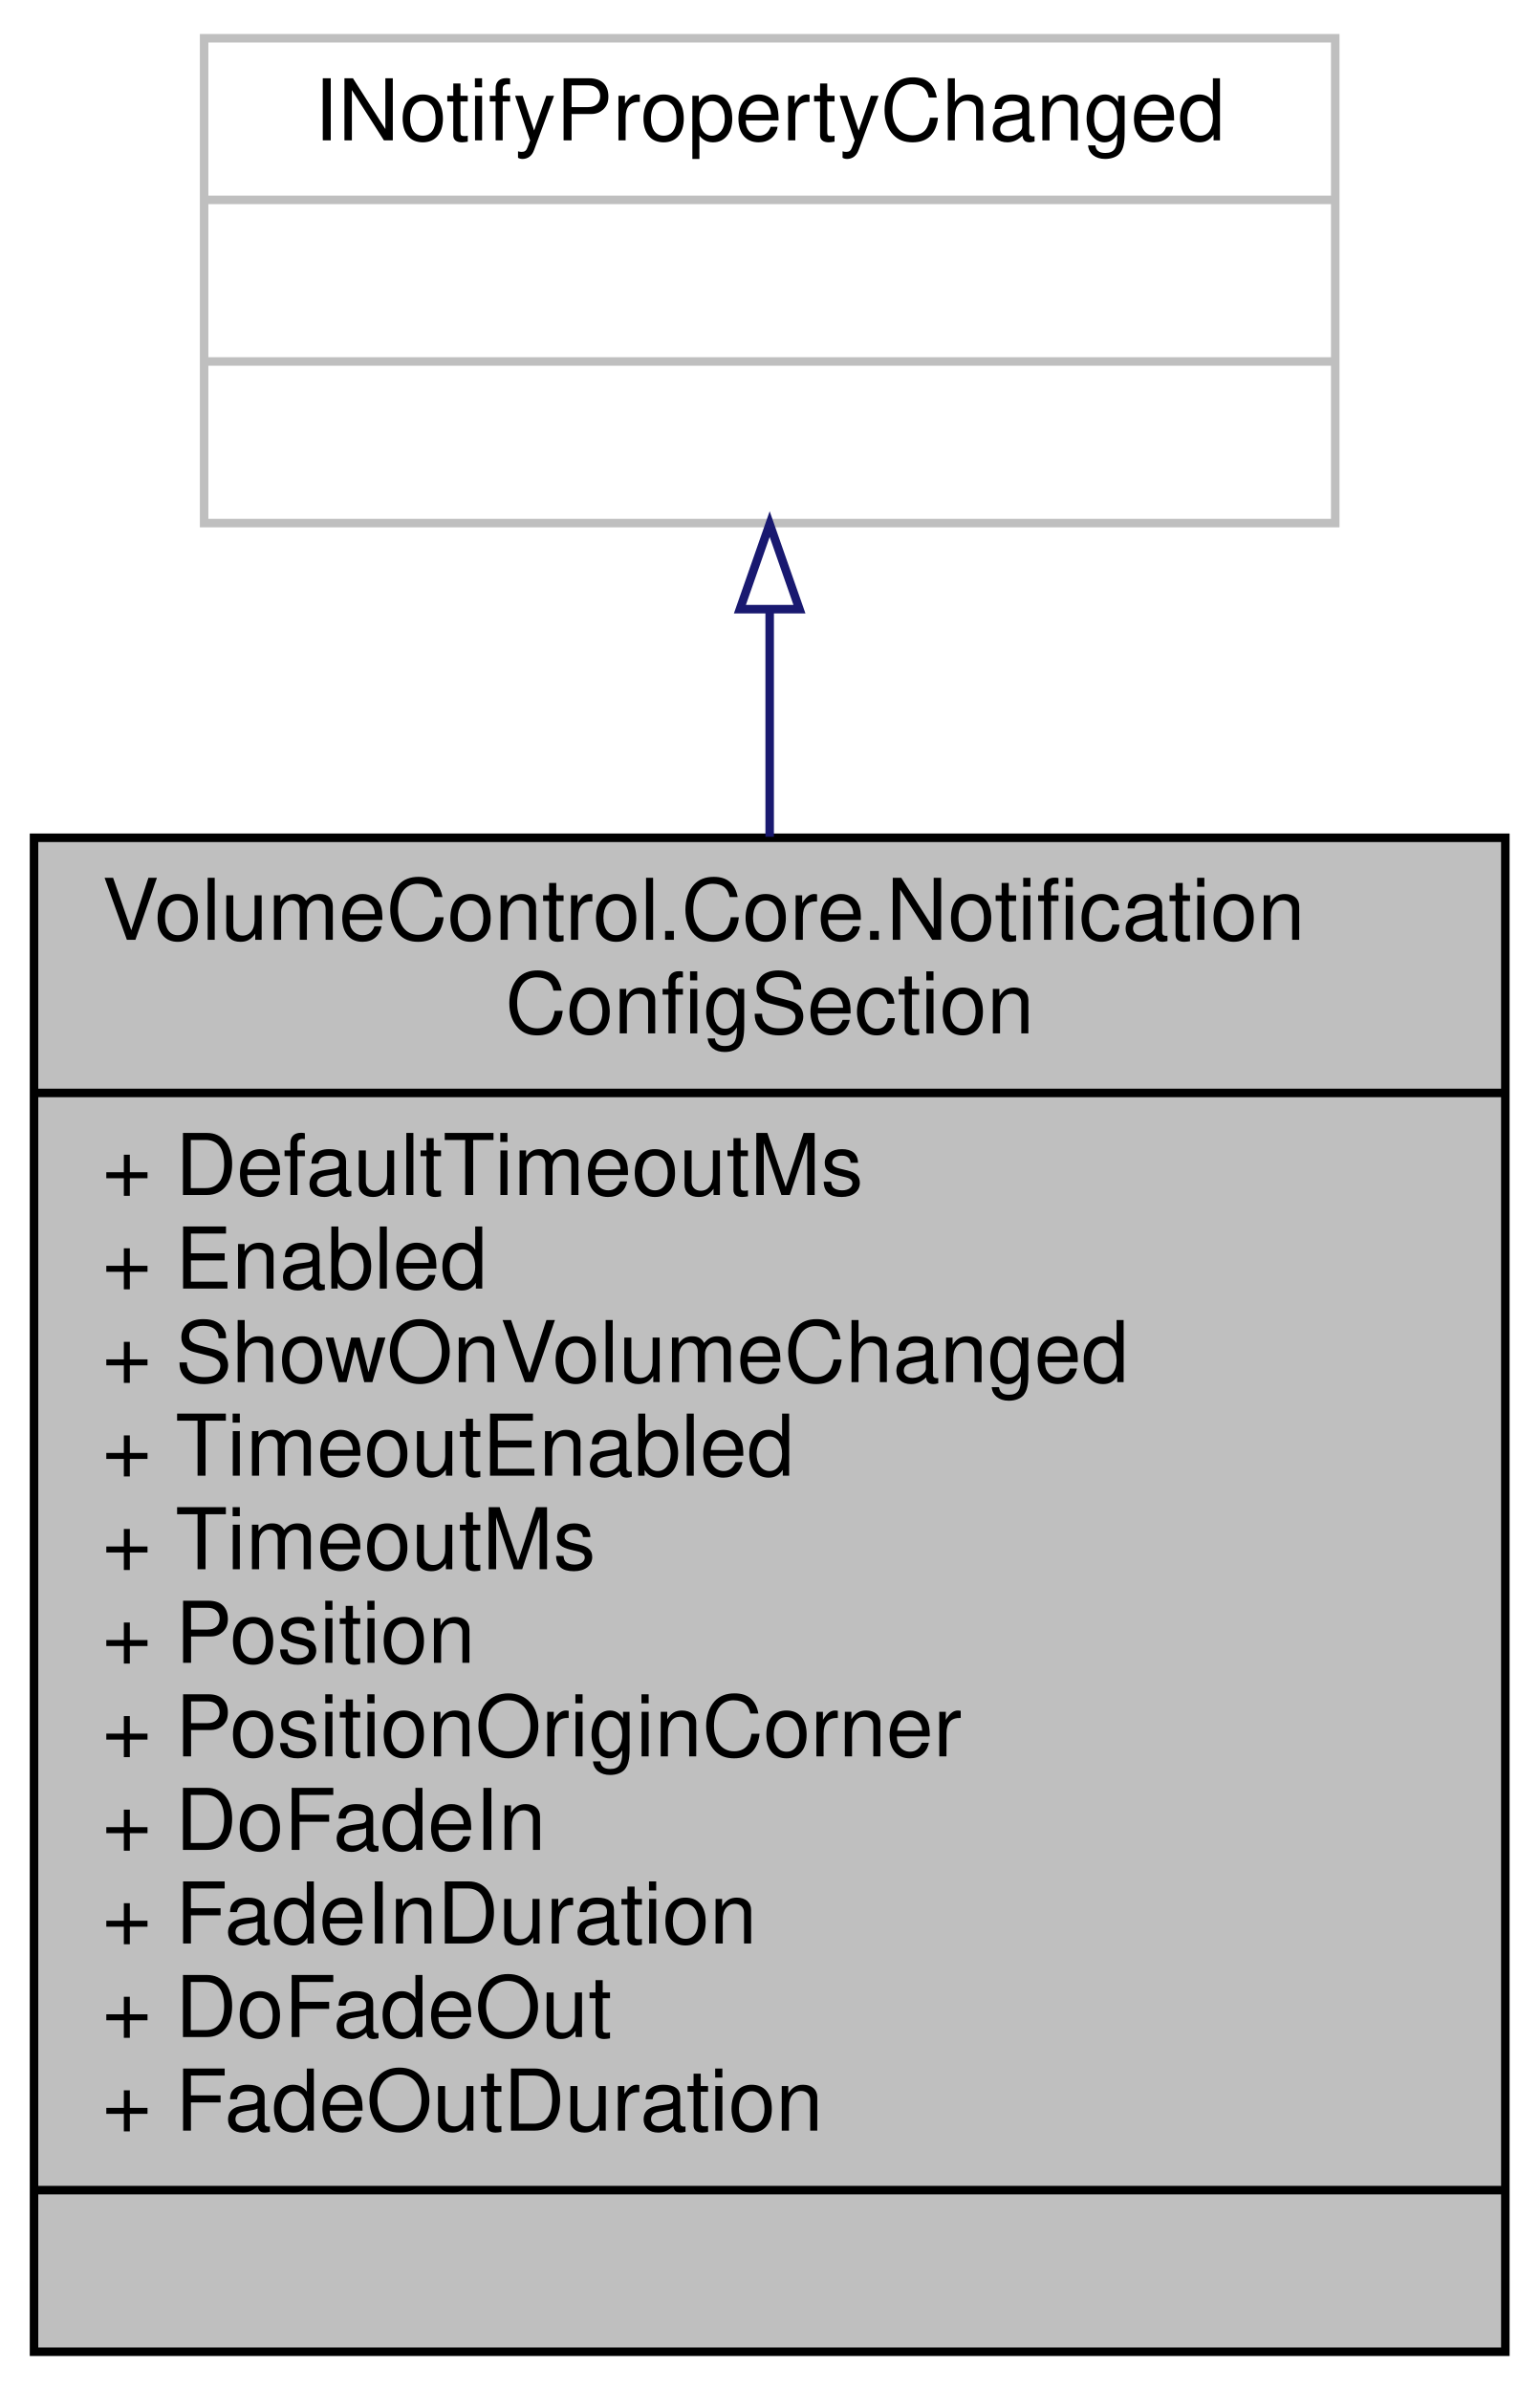
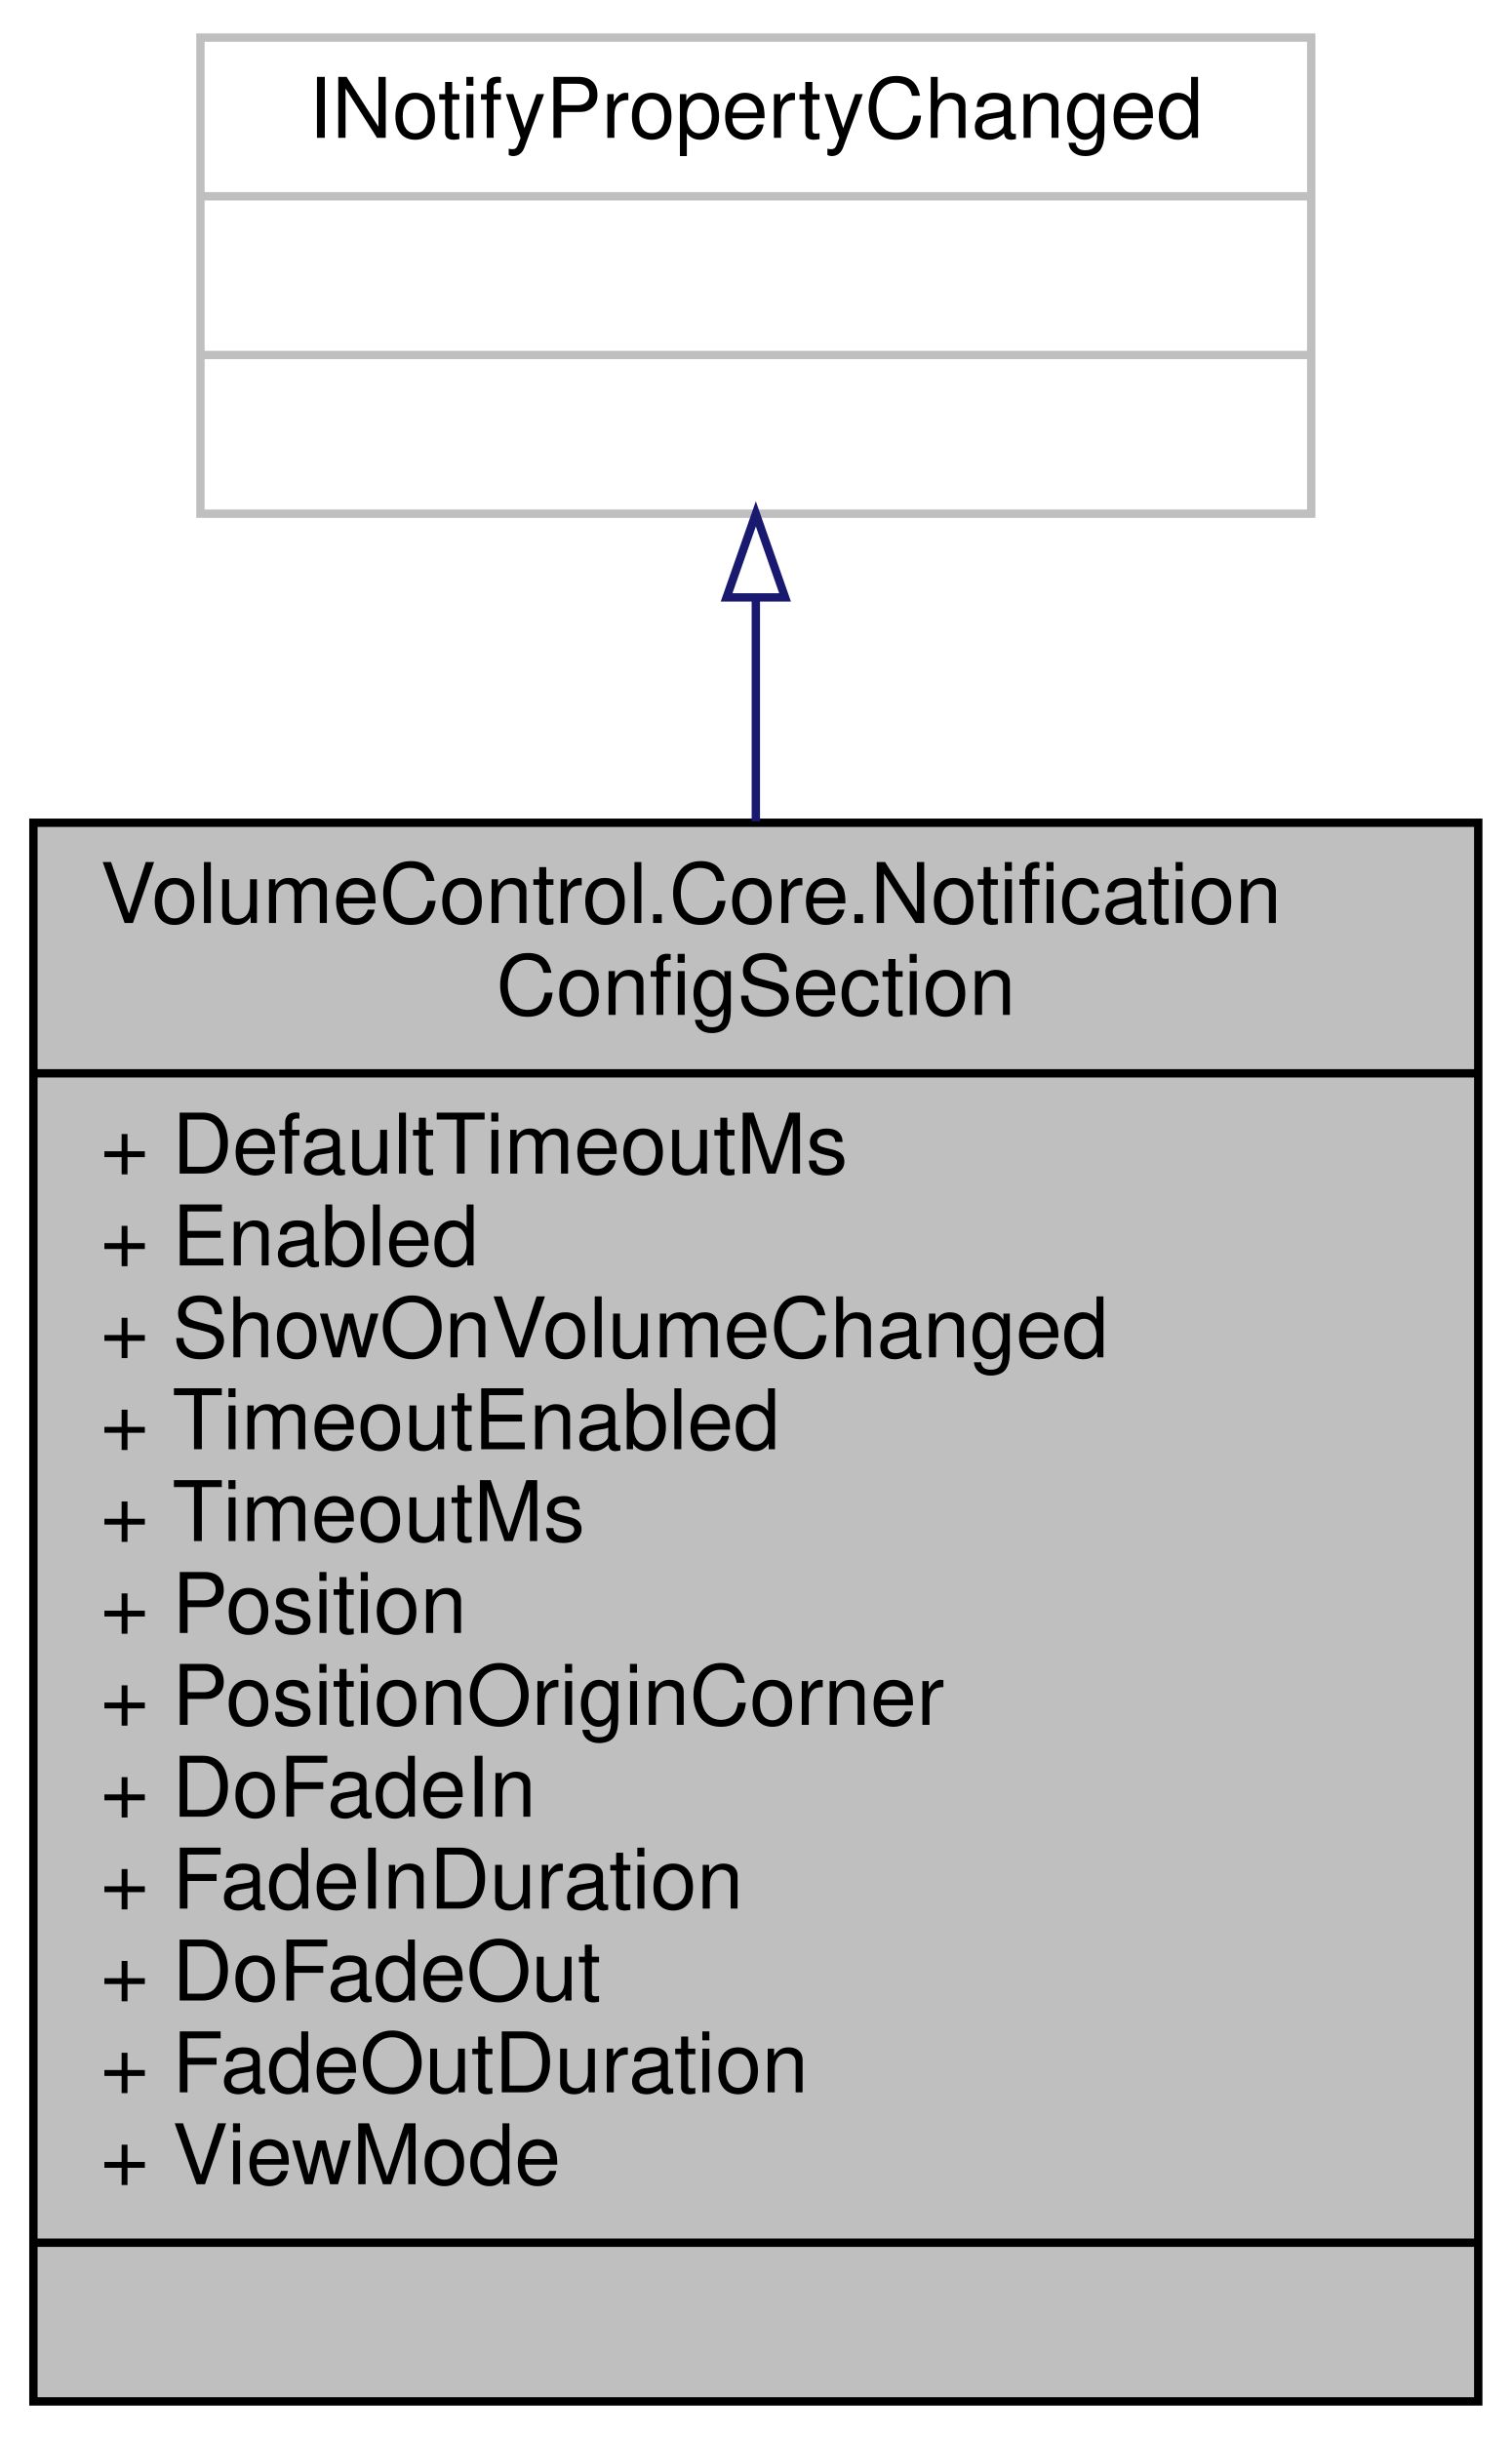
- <svg xmlns="http://www.w3.org/2000/svg" xmlns:xlink="http://www.w3.org/1999/xlink" width="181pt" height="281pt" viewBox="0.00 0.00 181.00 281.00">
-   <g id="graph0" class="graph" transform="scale(1 1) rotate(0) translate(4 277)">
+ <svg xmlns="http://www.w3.org/2000/svg" xmlns:xlink="http://www.w3.org/1999/xlink" width="181pt" height="292pt" viewBox="0.00 0.00 181.00 292.00">
+   <g id="graph0" class="graph" transform="scale(1 1) rotate(0) translate(4 288)">
    <g id="node1" class="node">
      <g id="a_node1">
        <a xlink:title="Configuration for a ListNotification window.">
-           <polygon fill="#bfbfbf" stroke="black" points="0,-0.5 0,-178.5 173,-178.5 173,-0.5 0,-0.5" />
-           <text text-anchor="start" x="8" y="-166.5" font-family="Helvetica,sans-Serif" font-size="10.00">VolumeControl.Core.Notification</text>
-           <text text-anchor="middle" x="86.5" y="-155.5" font-family="Helvetica,sans-Serif" font-size="10.00">ConfigSection</text>
-           <polyline fill="none" stroke="black" points="0,-148.5 173,-148.5 " />
-           <text text-anchor="start" x="8" y="-136.5" font-family="Helvetica,sans-Serif" font-size="10.00">+ DefaultTimeoutMs</text>
-           <text text-anchor="start" x="8" y="-125.5" font-family="Helvetica,sans-Serif" font-size="10.00">+ Enabled</text>
-           <text text-anchor="start" x="8" y="-114.5" font-family="Helvetica,sans-Serif" font-size="10.00">+ ShowOnVolumeChanged</text>
-           <text text-anchor="start" x="8" y="-103.5" font-family="Helvetica,sans-Serif" font-size="10.00">+ TimeoutEnabled</text>
-           <text text-anchor="start" x="8" y="-92.5" font-family="Helvetica,sans-Serif" font-size="10.00">+ TimeoutMs</text>
-           <text text-anchor="start" x="8" y="-81.5" font-family="Helvetica,sans-Serif" font-size="10.00">+ Position</text>
-           <text text-anchor="start" x="8" y="-70.5" font-family="Helvetica,sans-Serif" font-size="10.00">+ PositionOriginCorner</text>
-           <text text-anchor="start" x="8" y="-59.5" font-family="Helvetica,sans-Serif" font-size="10.00">+ DoFadeIn</text>
-           <text text-anchor="start" x="8" y="-48.5" font-family="Helvetica,sans-Serif" font-size="10.00">+ FadeInDuration</text>
-           <text text-anchor="start" x="8" y="-37.5" font-family="Helvetica,sans-Serif" font-size="10.00">+ DoFadeOut</text>
-           <text text-anchor="start" x="8" y="-26.5" font-family="Helvetica,sans-Serif" font-size="10.00">+ FadeOutDuration</text>
+           <polygon fill="#bfbfbf" stroke="black" points="0,-0.5 0,-189.5 173,-189.5 173,-0.5 0,-0.5" />
+           <text text-anchor="start" x="8" y="-177.5" font-family="Helvetica,sans-Serif" font-size="10.00">VolumeControl.Core.Notification</text>
+           <text text-anchor="middle" x="86.5" y="-166.5" font-family="Helvetica,sans-Serif" font-size="10.00">ConfigSection</text>
+           <polyline fill="none" stroke="black" points="0,-159.5 173,-159.5 " />
+           <text text-anchor="start" x="8" y="-147.5" font-family="Helvetica,sans-Serif" font-size="10.00">+ DefaultTimeoutMs</text>
+           <text text-anchor="start" x="8" y="-136.5" font-family="Helvetica,sans-Serif" font-size="10.00">+ Enabled</text>
+           <text text-anchor="start" x="8" y="-125.5" font-family="Helvetica,sans-Serif" font-size="10.00">+ ShowOnVolumeChanged</text>
+           <text text-anchor="start" x="8" y="-114.5" font-family="Helvetica,sans-Serif" font-size="10.00">+ TimeoutEnabled</text>
+           <text text-anchor="start" x="8" y="-103.5" font-family="Helvetica,sans-Serif" font-size="10.00">+ TimeoutMs</text>
+           <text text-anchor="start" x="8" y="-92.5" font-family="Helvetica,sans-Serif" font-size="10.00">+ Position</text>
+           <text text-anchor="start" x="8" y="-81.5" font-family="Helvetica,sans-Serif" font-size="10.00">+ PositionOriginCorner</text>
+           <text text-anchor="start" x="8" y="-70.5" font-family="Helvetica,sans-Serif" font-size="10.00">+ DoFadeIn</text>
+           <text text-anchor="start" x="8" y="-59.5" font-family="Helvetica,sans-Serif" font-size="10.00">+ FadeInDuration</text>
+           <text text-anchor="start" x="8" y="-48.5" font-family="Helvetica,sans-Serif" font-size="10.00">+ DoFadeOut</text>
+           <text text-anchor="start" x="8" y="-37.5" font-family="Helvetica,sans-Serif" font-size="10.00">+ FadeOutDuration</text>
+           <text text-anchor="start" x="8" y="-26.5" font-family="Helvetica,sans-Serif" font-size="10.00">+ ViewMode</text>
          <polyline fill="none" stroke="black" points="0,-19.5 173,-19.5 " />
          <text text-anchor="middle" x="86.5" y="-7.5" font-family="Helvetica,sans-Serif" font-size="10.00"> </text>
        </a>
      </g>
    </g>
    <g id="node2" class="node">
      <g id="a_node2">
        <a xlink:title=" ">
-           <polygon fill="none" stroke="#bfbfbf" points="20,-215.5 20,-272.5 153,-272.5 153,-215.5 20,-215.5" />
-           <text text-anchor="middle" x="86.5" y="-260.5" font-family="Helvetica,sans-Serif" font-size="10.00">INotifyPropertyChanged</text>
-           <polyline fill="none" stroke="#bfbfbf" points="20,-253.5 153,-253.5 " />
-           <text text-anchor="middle" x="86.5" y="-241.5" font-family="Helvetica,sans-Serif" font-size="10.00"> </text>
-           <polyline fill="none" stroke="#bfbfbf" points="20,-234.5 153,-234.5 " />
-           <text text-anchor="middle" x="86.5" y="-222.5" font-family="Helvetica,sans-Serif" font-size="10.00"> </text>
+           <polygon fill="none" stroke="#bfbfbf" points="20,-226.5 20,-283.5 153,-283.5 153,-226.5 20,-226.5" />
+           <text text-anchor="middle" x="86.5" y="-271.5" font-family="Helvetica,sans-Serif" font-size="10.00">INotifyPropertyChanged</text>
+           <polyline fill="none" stroke="#bfbfbf" points="20,-264.5 153,-264.5 " />
+           <text text-anchor="middle" x="86.5" y="-252.5" font-family="Helvetica,sans-Serif" font-size="10.00"> </text>
+           <polyline fill="none" stroke="#bfbfbf" points="20,-245.5 153,-245.5 " />
+           <text text-anchor="middle" x="86.5" y="-233.5" font-family="Helvetica,sans-Serif" font-size="10.00"> </text>
        </a>
      </g>
    </g>
    <g id="edge1" class="edge">
-       <path fill="none" stroke="midnightblue" d="M86.5,-205.37C86.5,-197.09 86.5,-187.98 86.5,-178.62" />
-       <polygon fill="none" stroke="midnightblue" points="83,-205.38 86.5,-215.38 90,-205.38 83,-205.38" />
+       <path fill="none" stroke="midnightblue" d="M86.5,-216.22C86.5,-208.01 86.5,-198.99 86.5,-189.68" />
+       <polygon fill="none" stroke="midnightblue" points="83,-216.48 86.5,-226.48 90,-216.48 83,-216.48" />
    </g>
  </g>
</svg>
